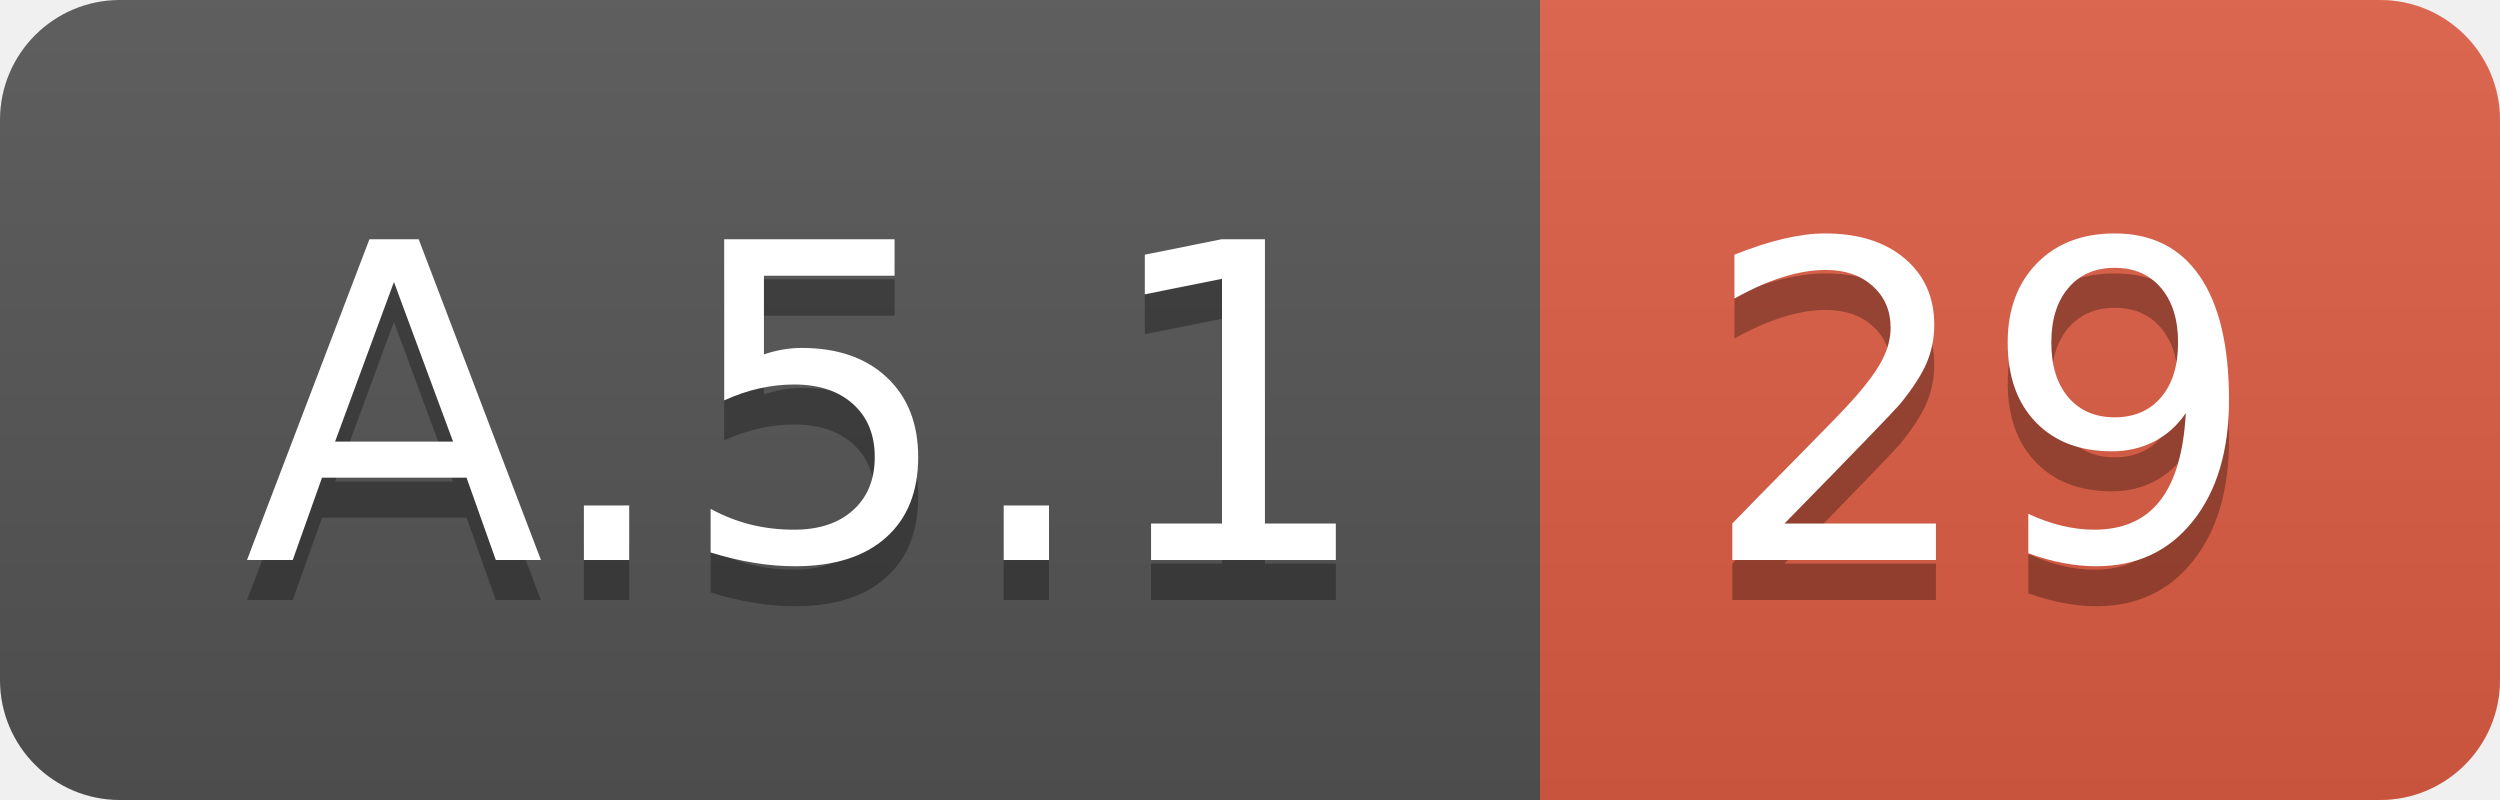
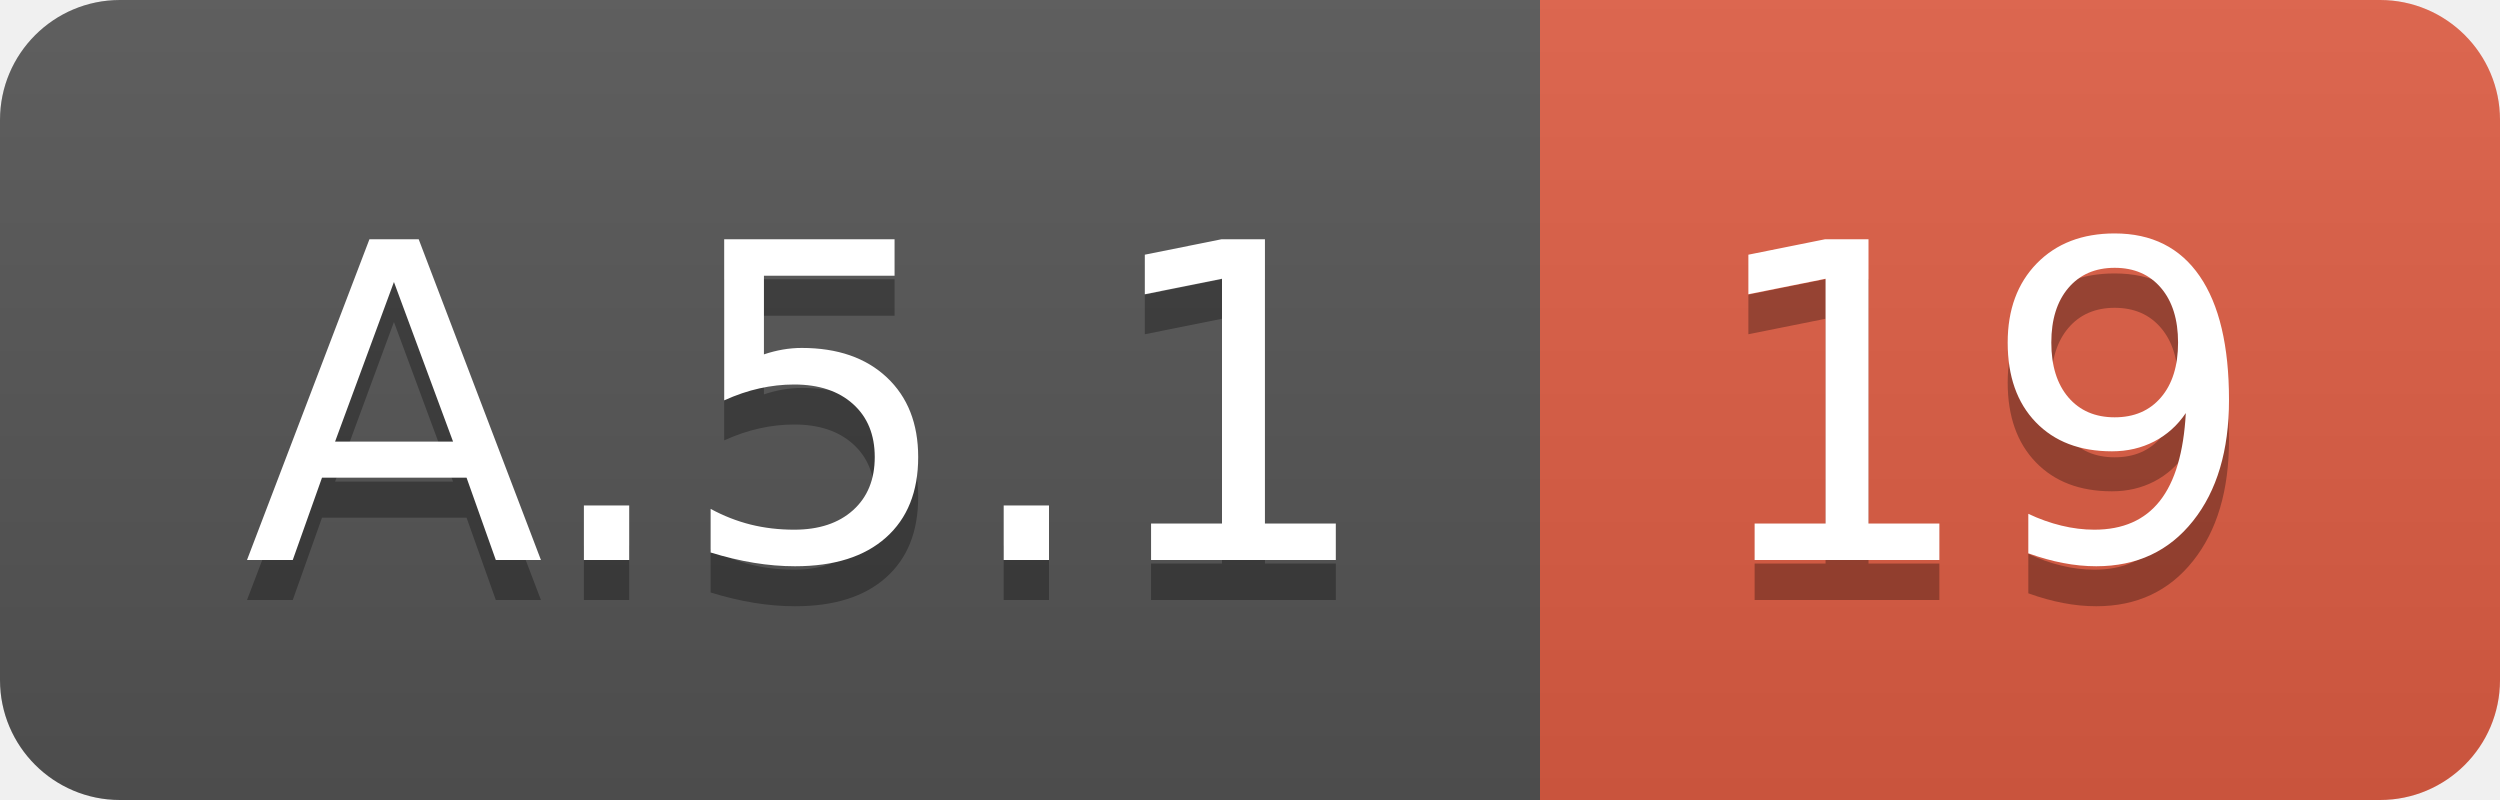
<svg xmlns="http://www.w3.org/2000/svg" width="62.5" height="20">
  <linearGradient id="smooth" x2="0" y2="100%">
    <stop offset="0" stop-color="#bbb" stop-opacity=".1" />
    <stop offset="1" stop-opacity=".1" />
  </linearGradient>
  <clipPath id="round">
    <rect width="62.5" height="20" rx="3" fill="#fff" />
  </clipPath>
  <g clip-path="url(#round)">
    <rect width="38.5" height="20" fill="#555" />
    <rect x="38.5" width="24.0" height="20" fill="#e05d44" />
    <rect width="62.5" height="20" fill="url(#smooth)" />
  </g>
  <g fill="#fff" text-anchor="middle" font-family="DejaVu Sans,Verdana,Geneva,sans-serif" font-size="110">
    <text x="202.5" y="150" fill="#010101" fill-opacity=".3" transform="scale(0.1)" textLength="285.0" lengthAdjust="spacing">A.5.1</text>
    <text x="202.5" y="140" transform="scale(0.1)" textLength="285.0" lengthAdjust="spacing">A.5.1</text>
-     <text x="495.0" y="150" fill="#010101" fill-opacity=".3" transform="scale(0.1)" textLength="140.0" lengthAdjust="spacing">29</text>
-     <text x="495.0" y="140" transform="scale(0.1)" textLength="140.0" lengthAdjust="spacing">29</text>
+     <text x="495.0" y="150" fill="#010101" fill-opacity=".3" transform="scale(0.1)" textLength="140.0" lengthAdjust="spacing">19</text>
+     <text x="495.0" y="140" transform="scale(0.1)" textLength="140.0" lengthAdjust="spacing">19</text>
  </g>
</svg>
